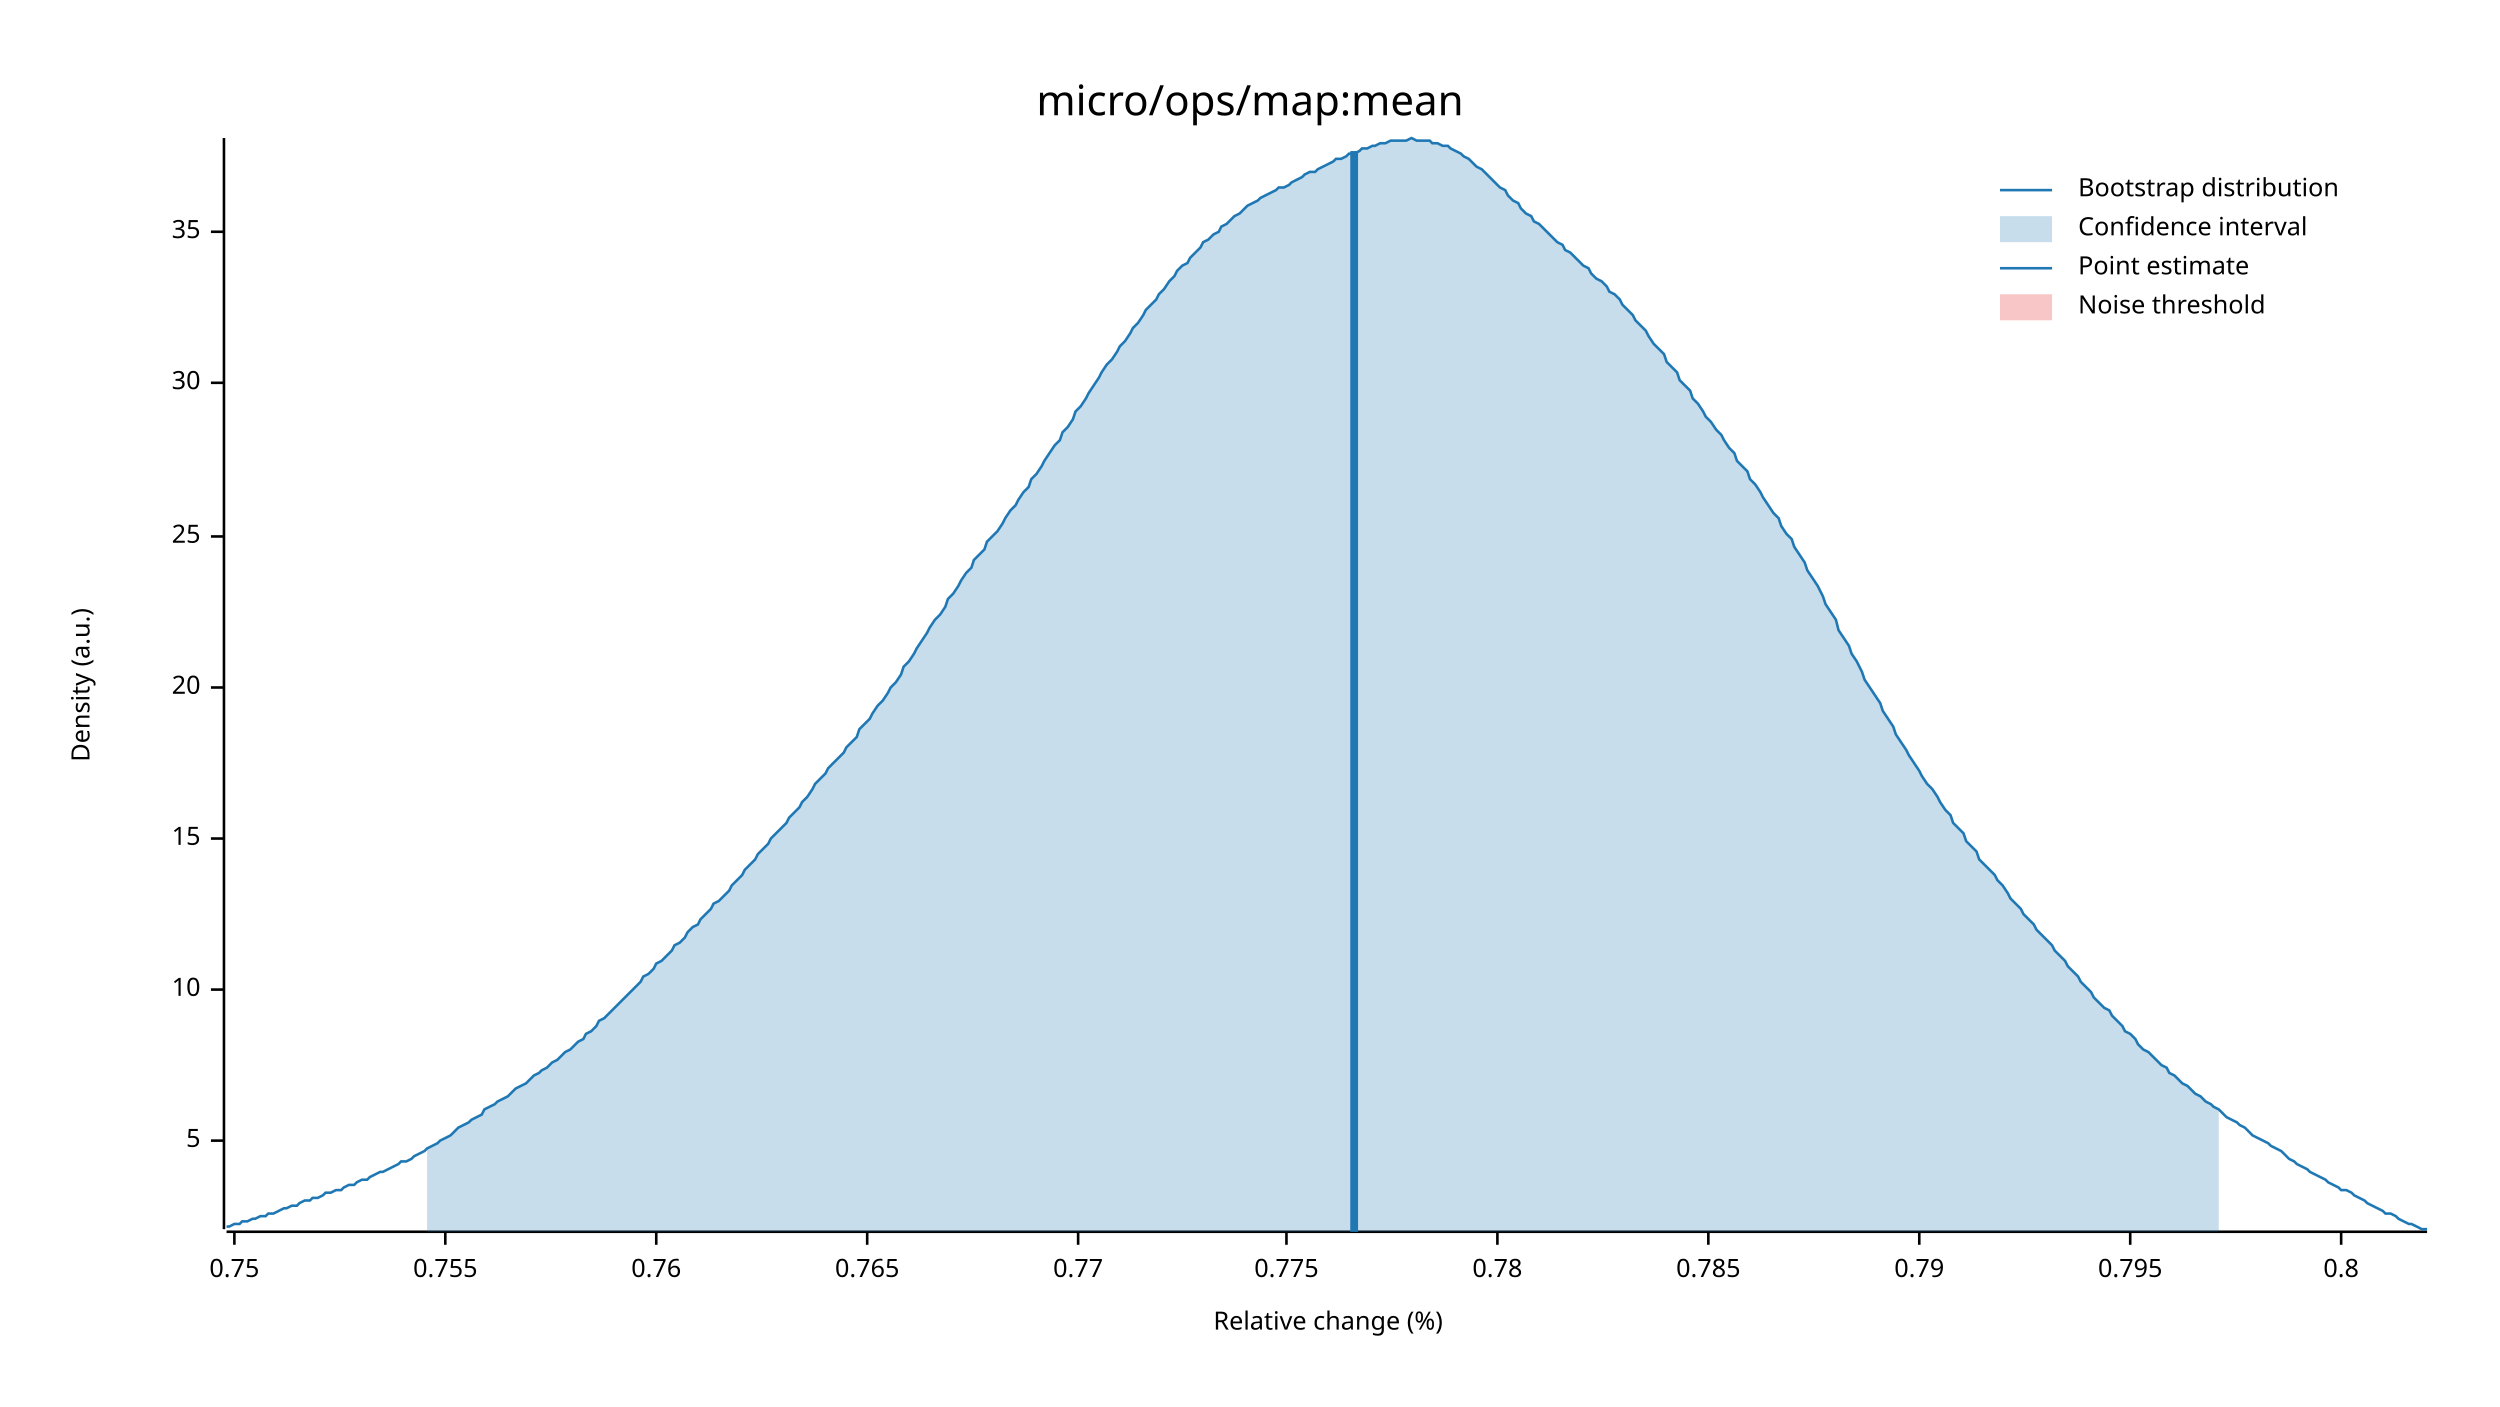
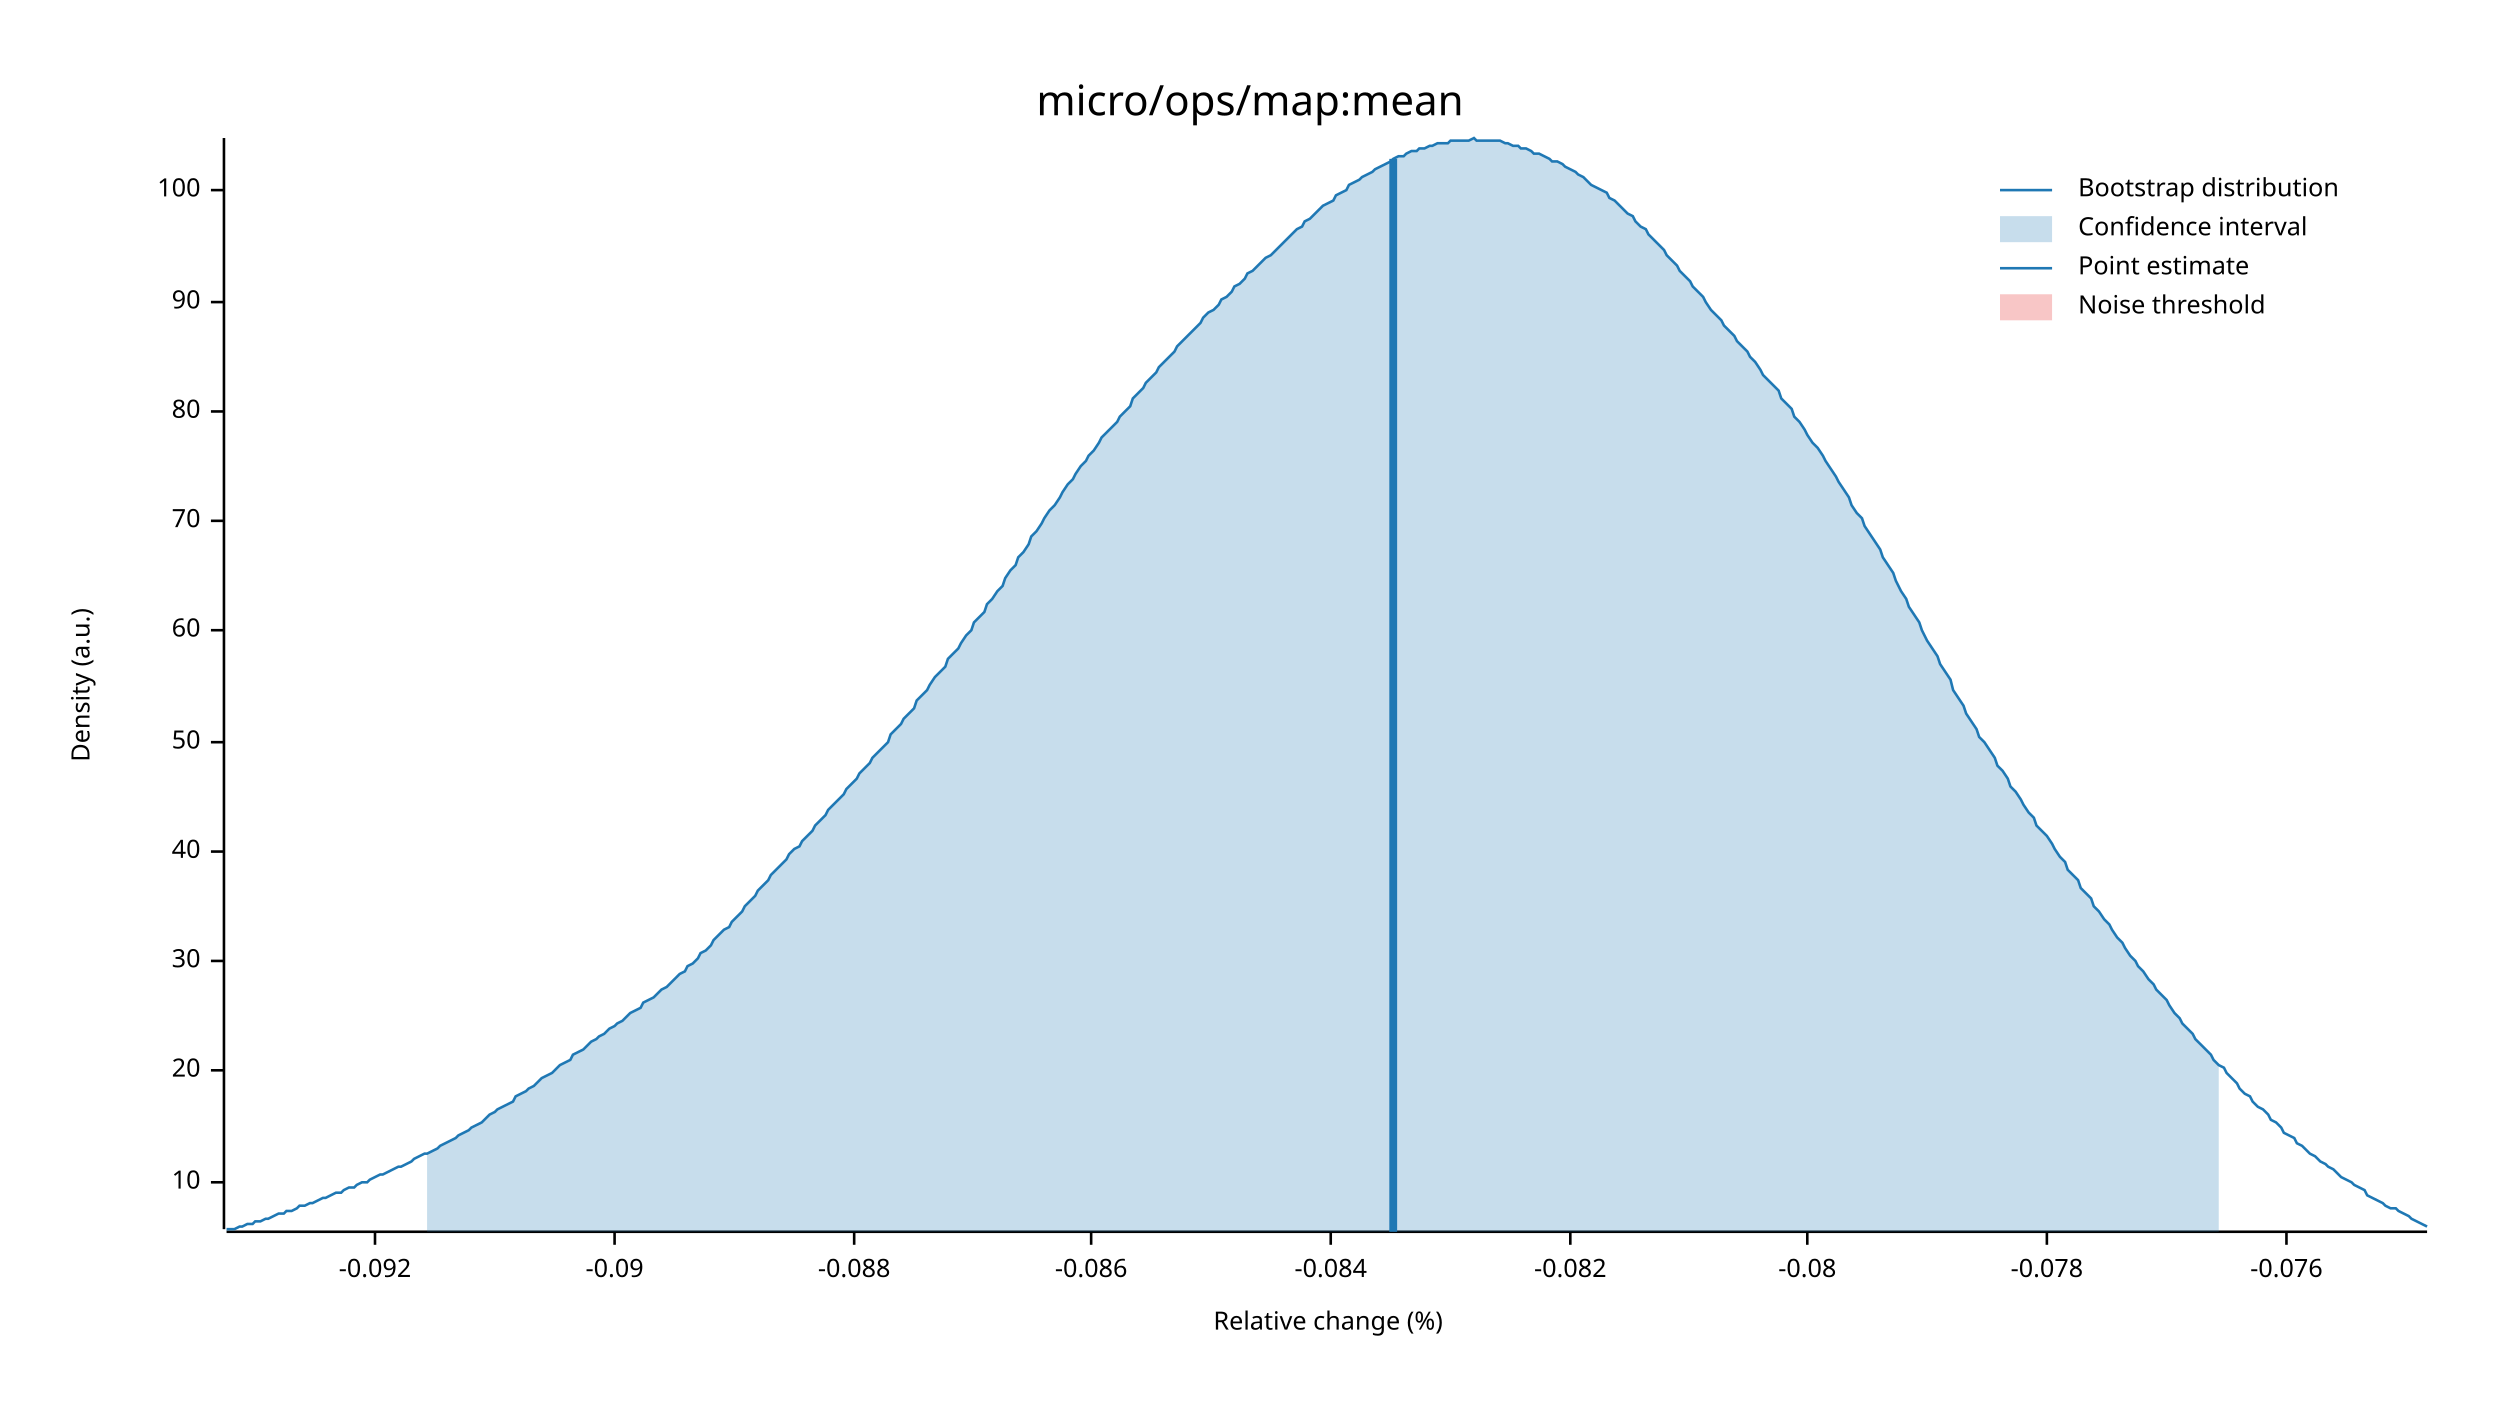
<svg xmlns="http://www.w3.org/2000/svg" width="960" height="540" viewBox="0 0 960 540">
  <text x="480" y="32" dy="0.76em" text-anchor="middle" font-family="sans-serif" font-size="16.129" opacity="1" fill="#000000">
micro/ops/map:mean
</text>
  <text x="27" y="263" dy="0.76em" text-anchor="middle" font-family="sans-serif" font-size="9.677" opacity="1" fill="#000000" transform="rotate(270, 27, 263)">
Density (a.u.)
</text>
  <text x="510" y="513" dy="-0.5ex" text-anchor="middle" font-family="sans-serif" font-size="9.677" opacity="1" fill="#000000">
Relative change (%)
</text>
  <polyline fill="none" opacity="1" stroke="#000000" stroke-width="1" points="86,53 86,472 " />
-   <text x="77" y="438" dy="0.5ex" text-anchor="end" font-family="sans-serif" font-size="9.677" opacity="1" fill="#000000">
- 5
- </text>
-   <polyline fill="none" opacity="1" stroke="#000000" stroke-width="1" points="81,438 86,438 " />
-   <text x="77" y="380" dy="0.5ex" text-anchor="end" font-family="sans-serif" font-size="9.677" opacity="1" fill="#000000">
+   <text x="77" y="454" dy="0.5ex" text-anchor="end" font-family="sans-serif" font-size="9.677" opacity="1" fill="#000000">
10
</text>
-   <polyline fill="none" opacity="1" stroke="#000000" stroke-width="1" points="81,380 86,380 " />
-   <text x="77" y="322" dy="0.5ex" text-anchor="end" font-family="sans-serif" font-size="9.677" opacity="1" fill="#000000">
- 15
- </text>
-   <polyline fill="none" opacity="1" stroke="#000000" stroke-width="1" points="81,322 86,322 " />
-   <text x="77" y="264" dy="0.5ex" text-anchor="end" font-family="sans-serif" font-size="9.677" opacity="1" fill="#000000">
+   <polyline fill="none" opacity="1" stroke="#000000" stroke-width="1" points="81,454 86,454 " />
+   <text x="77" y="411" dy="0.5ex" text-anchor="end" font-family="sans-serif" font-size="9.677" opacity="1" fill="#000000">
20
</text>
-   <polyline fill="none" opacity="1" stroke="#000000" stroke-width="1" points="81,264 86,264 " />
-   <text x="77" y="206" dy="0.5ex" text-anchor="end" font-family="sans-serif" font-size="9.677" opacity="1" fill="#000000">
- 25
- </text>
-   <polyline fill="none" opacity="1" stroke="#000000" stroke-width="1" points="81,206 86,206 " />
-   <text x="77" y="147" dy="0.5ex" text-anchor="end" font-family="sans-serif" font-size="9.677" opacity="1" fill="#000000">
+   <polyline fill="none" opacity="1" stroke="#000000" stroke-width="1" points="81,411 86,411 " />
+   <text x="77" y="369" dy="0.5ex" text-anchor="end" font-family="sans-serif" font-size="9.677" opacity="1" fill="#000000">
30
</text>
-   <polyline fill="none" opacity="1" stroke="#000000" stroke-width="1" points="81,147 86,147 " />
-   <text x="77" y="89" dy="0.5ex" text-anchor="end" font-family="sans-serif" font-size="9.677" opacity="1" fill="#000000">
- 35
+   <polyline fill="none" opacity="1" stroke="#000000" stroke-width="1" points="81,369 86,369 " />
+   <text x="77" y="327" dy="0.5ex" text-anchor="end" font-family="sans-serif" font-size="9.677" opacity="1" fill="#000000">
+ 40
</text>
-   <polyline fill="none" opacity="1" stroke="#000000" stroke-width="1" points="81,89 86,89 " />
+   <polyline fill="none" opacity="1" stroke="#000000" stroke-width="1" points="81,327 86,327 " />
+   <text x="77" y="285" dy="0.5ex" text-anchor="end" font-family="sans-serif" font-size="9.677" opacity="1" fill="#000000">
+ 50
+ </text>
+   <polyline fill="none" opacity="1" stroke="#000000" stroke-width="1" points="81,285 86,285 " />
+   <text x="77" y="242" dy="0.5ex" text-anchor="end" font-family="sans-serif" font-size="9.677" opacity="1" fill="#000000">
+ 60
+ </text>
+   <polyline fill="none" opacity="1" stroke="#000000" stroke-width="1" points="81,242 86,242 " />
+   <text x="77" y="200" dy="0.5ex" text-anchor="end" font-family="sans-serif" font-size="9.677" opacity="1" fill="#000000">
+ 70
+ </text>
+   <polyline fill="none" opacity="1" stroke="#000000" stroke-width="1" points="81,200 86,200 " />
+   <text x="77" y="158" dy="0.5ex" text-anchor="end" font-family="sans-serif" font-size="9.677" opacity="1" fill="#000000">
+ 80
+ </text>
+   <polyline fill="none" opacity="1" stroke="#000000" stroke-width="1" points="81,158 86,158 " />
+   <text x="77" y="116" dy="0.5ex" text-anchor="end" font-family="sans-serif" font-size="9.677" opacity="1" fill="#000000">
+ 90
+ </text>
+   <polyline fill="none" opacity="1" stroke="#000000" stroke-width="1" points="81,116 86,116 " />
+   <text x="77" y="73" dy="0.5ex" text-anchor="end" font-family="sans-serif" font-size="9.677" opacity="1" fill="#000000">
+ 100
+ </text>
+   <polyline fill="none" opacity="1" stroke="#000000" stroke-width="1" points="81,73 86,73 " />
  <polyline fill="none" opacity="1" stroke="#000000" stroke-width="1" points="87,473 932,473 " />
-   <text x="90" y="483" dy="0.76em" text-anchor="middle" font-family="sans-serif" font-size="9.677" opacity="1" fill="#000000">
- 0.75
+   <text x="144" y="483" dy="0.76em" text-anchor="middle" font-family="sans-serif" font-size="9.677" opacity="1" fill="#000000">
+ -0.092
</text>
-   <polyline fill="none" opacity="1" stroke="#000000" stroke-width="1" points="90,473 90,478 " />
-   <text x="171" y="483" dy="0.76em" text-anchor="middle" font-family="sans-serif" font-size="9.677" opacity="1" fill="#000000">
- 0.755
+   <polyline fill="none" opacity="1" stroke="#000000" stroke-width="1" points="144,473 144,478 " />
+   <text x="236" y="483" dy="0.76em" text-anchor="middle" font-family="sans-serif" font-size="9.677" opacity="1" fill="#000000">
+ -0.09
</text>
-   <polyline fill="none" opacity="1" stroke="#000000" stroke-width="1" points="171,473 171,478 " />
-   <text x="252" y="483" dy="0.76em" text-anchor="middle" font-family="sans-serif" font-size="9.677" opacity="1" fill="#000000">
- 0.76
+   <polyline fill="none" opacity="1" stroke="#000000" stroke-width="1" points="236,473 236,478 " />
+   <text x="328" y="483" dy="0.76em" text-anchor="middle" font-family="sans-serif" font-size="9.677" opacity="1" fill="#000000">
+ -0.088
</text>
-   <polyline fill="none" opacity="1" stroke="#000000" stroke-width="1" points="252,473 252,478 " />
-   <text x="333" y="483" dy="0.76em" text-anchor="middle" font-family="sans-serif" font-size="9.677" opacity="1" fill="#000000">
- 0.765
+   <polyline fill="none" opacity="1" stroke="#000000" stroke-width="1" points="328,473 328,478 " />
+   <text x="419" y="483" dy="0.76em" text-anchor="middle" font-family="sans-serif" font-size="9.677" opacity="1" fill="#000000">
+ -0.086
</text>
-   <polyline fill="none" opacity="1" stroke="#000000" stroke-width="1" points="333,473 333,478 " />
-   <text x="414" y="483" dy="0.76em" text-anchor="middle" font-family="sans-serif" font-size="9.677" opacity="1" fill="#000000">
- 0.77
+   <polyline fill="none" opacity="1" stroke="#000000" stroke-width="1" points="419,473 419,478 " />
+   <text x="511" y="483" dy="0.76em" text-anchor="middle" font-family="sans-serif" font-size="9.677" opacity="1" fill="#000000">
+ -0.084
</text>
-   <polyline fill="none" opacity="1" stroke="#000000" stroke-width="1" points="414,473 414,478 " />
-   <text x="494" y="483" dy="0.76em" text-anchor="middle" font-family="sans-serif" font-size="9.677" opacity="1" fill="#000000">
- 0.775
+   <polyline fill="none" opacity="1" stroke="#000000" stroke-width="1" points="511,473 511,478 " />
+   <text x="603" y="483" dy="0.76em" text-anchor="middle" font-family="sans-serif" font-size="9.677" opacity="1" fill="#000000">
+ -0.082
</text>
-   <polyline fill="none" opacity="1" stroke="#000000" stroke-width="1" points="494,473 494,478 " />
-   <text x="575" y="483" dy="0.76em" text-anchor="middle" font-family="sans-serif" font-size="9.677" opacity="1" fill="#000000">
- 0.78
+   <polyline fill="none" opacity="1" stroke="#000000" stroke-width="1" points="603,473 603,478 " />
+   <text x="694" y="483" dy="0.76em" text-anchor="middle" font-family="sans-serif" font-size="9.677" opacity="1" fill="#000000">
+ -0.08
</text>
-   <polyline fill="none" opacity="1" stroke="#000000" stroke-width="1" points="575,473 575,478 " />
-   <text x="656" y="483" dy="0.76em" text-anchor="middle" font-family="sans-serif" font-size="9.677" opacity="1" fill="#000000">
- 0.785
+   <polyline fill="none" opacity="1" stroke="#000000" stroke-width="1" points="694,473 694,478 " />
+   <text x="786" y="483" dy="0.76em" text-anchor="middle" font-family="sans-serif" font-size="9.677" opacity="1" fill="#000000">
+ -0.078
</text>
-   <polyline fill="none" opacity="1" stroke="#000000" stroke-width="1" points="656,473 656,478 " />
-   <text x="737" y="483" dy="0.76em" text-anchor="middle" font-family="sans-serif" font-size="9.677" opacity="1" fill="#000000">
- 0.79
+   <polyline fill="none" opacity="1" stroke="#000000" stroke-width="1" points="786,473 786,478 " />
+   <text x="878" y="483" dy="0.76em" text-anchor="middle" font-family="sans-serif" font-size="9.677" opacity="1" fill="#000000">
+ -0.076
</text>
-   <polyline fill="none" opacity="1" stroke="#000000" stroke-width="1" points="737,473 737,478 " />
-   <text x="818" y="483" dy="0.76em" text-anchor="middle" font-family="sans-serif" font-size="9.677" opacity="1" fill="#000000">
- 0.795
- </text>
-   <polyline fill="none" opacity="1" stroke="#000000" stroke-width="1" points="818,473 818,478 " />
-   <text x="899" y="483" dy="0.76em" text-anchor="middle" font-family="sans-serif" font-size="9.677" opacity="1" fill="#000000">
- 0.8
- </text>
-   <polyline fill="none" opacity="1" stroke="#000000" stroke-width="1" points="899,473 899,478 " />
-   <polyline fill="none" opacity="1" stroke="#1F78B4" stroke-width="1" points="87,471 88,471 90,470 92,470 93,469 95,469 97,468 98,468 100,467 102,467 103,466 105,466 107,465 109,464 110,464 112,463 114,463 115,462 117,461 119,461 120,460 122,460 124,459 125,458 127,458 129,457 131,457 132,456 134,455 136,455 137,454 139,453 141,453 142,452 144,451 146,450 147,450 149,449 151,448 153,447 154,446 156,446 158,445 159,444 161,443 163,442 164,441 166,440 168,439 169,438 171,437 173,436 175,434 176,433 178,432 180,431 181,430 183,429 185,428 186,426 188,425 190,424 191,423 193,422 195,421 197,419 198,418 200,417 202,416 203,415 205,413 207,412 208,411 210,410 212,408 214,407 215,406 217,404 219,403 220,402 222,400 224,399 225,397 227,396 229,394 230,392 232,391 234,389 236,387 237,386 239,384 241,382 242,381 244,379 246,377 247,375 249,374 251,372 252,370 254,369 256,367 258,365 259,363 261,362 263,360 264,358 266,356 268,355 269,353 271,351 273,349 274,347 276,346 278,344 280,342 281,340 283,338 285,336 286,334 288,332 290,330 291,328 293,326 295,324 296,322 298,320 300,318 302,316 303,314 305,312 307,310 308,308 310,306 312,303 313,301 315,299 317,297 318,295 320,293 322,291 324,289 325,287 327,285 329,283 330,280 332,278 334,276 335,274 337,271 339,269 341,266 342,264 344,262 346,259 347,256 349,254 351,251 352,249 354,246 356,243 357,241 359,238 361,236 363,233 364,230 366,228 368,225 369,223 371,220 373,218 374,215 376,213 378,211 379,208 381,206 383,204 385,201 386,199 388,196 390,194 391,192 393,189 395,187 396,184 398,182 400,179 401,177 403,174 405,171 407,169 408,166 410,164 412,161 413,158 415,156 417,153 418,151 420,148 422,145 423,143 425,140 427,138 429,135 430,133 432,131 434,128 435,126 437,124 439,121 440,119 442,117 444,115 445,113 447,111 449,108 451,106 452,104 454,102 456,101 457,99 459,97 461,95 462,93 464,92 466,90 468,89 469,87 471,86 473,84 474,83 476,82 478,80 479,79 481,78 483,77 484,76 486,75 488,74 490,73 491,72 493,72 495,71 496,70 498,69 500,68 501,67 503,66 505,66 506,65 508,64 510,63 512,62 513,61 515,61 517,60 518,59 520,59 522,58 523,57 525,57 527,56 528,56 530,55 532,55 534,54 535,54 537,54 539,54 540,54 542,53 544,54 545,54 547,54 549,54 550,55 552,55 554,56 556,56 557,57 559,58 561,59 562,60 564,61 566,63 567,64 569,65 571,67 573,69 574,70 576,72 578,73 579,75 581,77 583,78 584,80 586,82 588,83 589,85 591,86 593,88 595,90 596,91 598,93 600,94 601,96 603,97 605,99 606,100 608,102 610,103 611,105 613,107 615,108 617,110 618,112 620,113 622,115 623,117 625,119 627,121 628,123 630,125 632,127 633,129 635,132 637,134 639,136 640,139 642,141 644,143 645,146 647,148 649,150 650,153 652,155 654,158 655,160 657,162 659,165 661,167 662,169 664,172 666,174 667,177 669,179 671,181 672,184 674,186 676,189 677,191 679,194 681,197 683,199 684,202 686,205 688,207 689,210 691,213 693,216 694,219 696,222 698,225 700,229 701,232 703,235 705,238 706,242 708,245 710,248 711,251 713,254 715,258 716,261 718,264 720,267 722,270 723,273 725,276 727,279 728,282 730,285 732,288 733,290 735,293 737,296 738,298 740,301 742,303 744,306 745,308 747,311 749,313 750,316 752,318 754,320 755,323 757,325 759,327 760,330 762,332 764,334 766,336 767,338 769,340 771,343 772,345 774,347 776,349 777,351 779,353 781,355 782,357 784,359 786,361 788,363 789,365 791,367 793,369 794,371 796,373 798,375 799,377 801,379 803,381 804,383 806,385 808,387 810,388 811,390 813,392 815,394 816,396 818,397 820,399 821,401 823,403 825,404 827,406 828,407 830,409 832,410 833,412 835,413 837,415 838,416 840,417 842,419 843,420 845,421 847,423 849,424 850,425 852,426 854,428 855,429 857,430 859,431 860,432 862,433 864,435 865,436 867,437 869,438 871,439 872,440 874,441 876,442 877,443 879,445 881,446 882,447 884,448 886,449 887,450 889,451 891,452 893,453 894,454 896,455 898,456 899,457 901,457 903,458 904,459 906,460 908,461 909,462 911,463 913,464 915,465 916,466 918,466 920,467 921,468 923,469 925,470 926,470 928,471 930,472 932,472 " />
-   <polygon opacity="0.25" fill="#1F78B4" points="164,441 166,440 168,439 169,438 171,437 173,436 175,434 176,433 178,432 180,431 181,430 183,429 185,428 186,426 188,425 190,424 191,423 193,422 195,421 197,419 198,418 200,417 202,416 203,415 205,413 207,412 208,411 210,410 212,408 214,407 215,406 217,404 219,403 220,402 222,400 224,399 225,397 227,396 229,394 230,392 232,391 234,389 236,387 237,386 239,384 241,382 242,381 244,379 246,377 247,375 249,374 251,372 252,370 254,369 256,367 258,365 259,363 261,362 263,360 264,358 266,356 268,355 269,353 271,351 273,349 274,347 276,346 278,344 280,342 281,340 283,338 285,336 286,334 288,332 290,330 291,328 293,326 295,324 296,322 298,320 300,318 302,316 303,314 305,312 307,310 308,308 310,306 312,303 313,301 315,299 317,297 318,295 320,293 322,291 324,289 325,287 327,285 329,283 330,280 332,278 334,276 335,274 337,271 339,269 341,266 342,264 344,262 346,259 347,256 349,254 351,251 352,249 354,246 356,243 357,241 359,238 361,236 363,233 364,230 366,228 368,225 369,223 371,220 373,218 374,215 376,213 378,211 379,208 381,206 383,204 385,201 386,199 388,196 390,194 391,192 393,189 395,187 396,184 398,182 400,179 401,177 403,174 405,171 407,169 408,166 410,164 412,161 413,158 415,156 417,153 418,151 420,148 422,145 423,143 425,140 427,138 429,135 430,133 432,131 434,128 435,126 437,124 439,121 440,119 442,117 444,115 445,113 447,111 449,108 451,106 452,104 454,102 456,101 457,99 459,97 461,95 462,93 464,92 466,90 468,89 469,87 471,86 473,84 474,83 476,82 478,80 479,79 481,78 483,77 484,76 486,75 488,74 490,73 491,72 493,72 495,71 496,70 498,69 500,68 501,67 503,66 505,66 506,65 508,64 510,63 512,62 513,61 515,61 517,60 518,59 520,59 522,58 523,57 525,57 527,56 528,56 530,55 532,55 534,54 535,54 537,54 539,54 540,54 542,53 544,54 545,54 547,54 549,54 550,55 552,55 554,56 556,56 557,57 559,58 561,59 562,60 564,61 566,63 567,64 569,65 571,67 573,69 574,70 576,72 578,73 579,75 581,77 583,78 584,80 586,82 588,83 589,85 591,86 593,88 595,90 596,91 598,93 600,94 601,96 603,97 605,99 606,100 608,102 610,103 611,105 613,107 615,108 617,110 618,112 620,113 622,115 623,117 625,119 627,121 628,123 630,125 632,127 633,129 635,132 637,134 639,136 640,139 642,141 644,143 645,146 647,148 649,150 650,153 652,155 654,158 655,160 657,162 659,165 661,167 662,169 664,172 666,174 667,177 669,179 671,181 672,184 674,186 676,189 677,191 679,194 681,197 683,199 684,202 686,205 688,207 689,210 691,213 693,216 694,219 696,222 698,225 700,229 701,232 703,235 705,238 706,242 708,245 710,248 711,251 713,254 715,258 716,261 718,264 720,267 722,270 723,273 725,276 727,279 728,282 730,285 732,288 733,290 735,293 737,296 738,298 740,301 742,303 744,306 745,308 747,311 749,313 750,316 752,318 754,320 755,323 757,325 759,327 760,330 762,332 764,334 766,336 767,338 769,340 771,343 772,345 774,347 776,349 777,351 779,353 781,355 782,357 784,359 786,361 788,363 789,365 791,367 793,369 794,371 796,373 798,375 799,377 801,379 803,381 804,383 806,385 808,387 810,388 811,390 813,392 815,394 816,396 818,397 820,399 821,401 823,403 825,404 827,406 828,407 830,409 832,410 833,412 835,413 837,415 838,416 840,417 842,419 843,420 845,421 847,423 849,424 850,425 852,426 852,473 164,473 " />
-   <polyline fill="none" opacity="1" stroke="#1F78B4" stroke-width="3" points="520,473 520,58 " />
+   <polyline fill="none" opacity="1" stroke="#000000" stroke-width="1" points="878,473 878,478 " />
+   <polyline fill="none" opacity="1" stroke="#1F78B4" stroke-width="1" points="87,472 88,472 90,472 92,471 93,471 95,470 97,470 98,469 100,469 102,468 103,468 105,467 107,466 109,466 110,465 112,465 114,464 115,463 117,463 119,462 120,462 122,461 124,460 125,460 127,459 129,458 131,458 132,457 134,456 136,456 137,455 139,454 141,454 142,453 144,452 146,451 147,451 149,450 151,449 153,448 154,448 156,447 158,446 159,445 161,444 163,443 164,443 166,442 168,441 169,440 171,439 173,438 175,437 176,436 178,435 180,434 181,433 183,432 185,431 186,430 188,428 190,427 191,426 193,425 195,424 197,423 198,421 200,420 202,419 203,418 205,417 207,415 208,414 210,413 212,412 214,410 215,409 217,408 219,407 220,405 222,404 224,403 225,402 227,400 229,399 230,398 232,397 234,395 236,394 237,393 239,392 241,390 242,389 244,388 246,387 247,385 249,384 251,383 252,382 254,380 256,379 258,377 259,376 261,374 263,373 264,371 266,370 268,368 269,366 271,365 273,363 274,361 276,359 278,357 280,356 281,354 283,352 285,350 286,348 288,346 290,344 291,342 293,340 295,338 296,336 298,334 300,332 302,330 303,328 305,326 307,325 308,323 310,321 312,319 313,317 315,315 317,313 318,311 320,309 322,307 324,305 325,303 327,301 329,299 330,297 332,295 334,293 335,291 337,289 339,287 341,285 342,282 344,280 346,278 347,276 349,274 351,272 352,269 354,267 356,265 357,263 359,260 361,258 363,256 364,253 366,251 368,249 369,247 371,244 373,242 374,239 376,237 378,235 379,232 381,230 383,227 385,225 386,222 388,219 390,217 391,214 393,212 395,209 396,206 398,204 400,201 401,199 403,196 405,194 407,191 408,189 410,186 412,184 413,182 415,179 417,177 418,175 420,173 422,170 423,168 425,166 427,164 429,162 430,160 432,158 434,156 435,153 437,151 439,149 440,147 442,145 444,143 445,141 447,139 449,137 451,135 452,133 454,131 456,129 457,128 459,126 461,124 462,122 464,120 466,119 468,117 469,115 471,114 473,112 474,110 476,109 478,107 479,105 481,104 483,102 484,101 486,99 488,98 490,96 491,95 493,93 495,91 496,90 498,88 500,87 501,85 503,84 505,82 506,81 508,79 510,78 512,77 513,75 515,74 517,73 518,71 520,70 522,69 523,68 525,67 527,66 528,65 530,64 532,63 534,62 535,61 537,60 539,60 540,59 542,58 544,58 545,57 547,57 549,56 550,56 552,55 554,55 556,55 557,54 559,54 561,54 562,54 564,54 566,53 567,54 569,54 571,54 573,54 574,54 576,54 578,55 579,55 581,56 583,56 584,57 586,57 588,58 589,59 591,59 593,60 595,61 596,62 598,62 600,63 601,64 603,65 605,66 606,67 608,68 610,70 611,71 613,72 615,73 617,74 618,76 620,77 622,79 623,80 625,82 627,83 628,85 630,87 632,88 633,90 635,92 637,94 639,96 640,98 642,100 644,102 645,104 647,106 649,108 650,110 652,112 654,114 655,116 657,119 659,121 661,123 662,125 664,127 666,129 667,131 669,133 671,135 672,137 674,139 676,142 677,144 679,146 681,148 683,150 684,153 686,155 688,157 689,160 691,162 693,165 694,167 696,170 698,172 700,175 701,177 703,180 705,183 706,185 708,188 710,191 711,194 713,197 715,199 716,202 718,205 720,208 722,211 723,214 725,217 727,220 728,223 730,227 732,230 733,233 735,236 737,239 738,242 740,246 742,249 744,252 745,255 747,258 749,261 750,265 752,268 754,271 755,274 757,277 759,280 760,283 762,285 764,288 766,291 767,294 769,296 771,299 772,302 774,304 776,307 777,309 779,312 781,314 782,317 784,319 786,321 788,324 789,326 791,329 793,331 794,334 796,336 798,338 799,341 801,343 803,345 804,348 806,350 808,353 810,355 811,357 813,360 815,362 816,364 818,367 820,369 821,371 823,373 825,376 827,378 828,380 830,382 832,384 833,386 835,389 837,391 838,393 840,395 842,397 843,399 845,401 847,403 849,405 850,407 852,409 854,410 855,412 857,414 859,416 860,418 862,420 864,421 865,423 867,425 869,426 871,428 872,430 874,431 876,433 877,435 879,436 881,437 882,439 884,440 886,442 887,443 889,444 891,446 893,447 894,448 896,449 898,451 899,452 901,453 903,454 904,455 906,456 908,457 909,459 911,460 913,461 915,462 916,463 918,464 920,464 921,465 923,466 925,467 926,468 928,469 930,470 932,471 " />
+   <polygon opacity="0.25" fill="#1F78B4" points="164,443 166,442 168,441 169,440 171,439 173,438 175,437 176,436 178,435 180,434 181,433 183,432 185,431 186,430 188,428 190,427 191,426 193,425 195,424 197,423 198,421 200,420 202,419 203,418 205,417 207,415 208,414 210,413 212,412 214,410 215,409 217,408 219,407 220,405 222,404 224,403 225,402 227,400 229,399 230,398 232,397 234,395 236,394 237,393 239,392 241,390 242,389 244,388 246,387 247,385 249,384 251,383 252,382 254,380 256,379 258,377 259,376 261,374 263,373 264,371 266,370 268,368 269,366 271,365 273,363 274,361 276,359 278,357 280,356 281,354 283,352 285,350 286,348 288,346 290,344 291,342 293,340 295,338 296,336 298,334 300,332 302,330 303,328 305,326 307,325 308,323 310,321 312,319 313,317 315,315 317,313 318,311 320,309 322,307 324,305 325,303 327,301 329,299 330,297 332,295 334,293 335,291 337,289 339,287 341,285 342,282 344,280 346,278 347,276 349,274 351,272 352,269 354,267 356,265 357,263 359,260 361,258 363,256 364,253 366,251 368,249 369,247 371,244 373,242 374,239 376,237 378,235 379,232 381,230 383,227 385,225 386,222 388,219 390,217 391,214 393,212 395,209 396,206 398,204 400,201 401,199 403,196 405,194 407,191 408,189 410,186 412,184 413,182 415,179 417,177 418,175 420,173 422,170 423,168 425,166 427,164 429,162 430,160 432,158 434,156 435,153 437,151 439,149 440,147 442,145 444,143 445,141 447,139 449,137 451,135 452,133 454,131 456,129 457,128 459,126 461,124 462,122 464,120 466,119 468,117 469,115 471,114 473,112 474,110 476,109 478,107 479,105 481,104 483,102 484,101 486,99 488,98 490,96 491,95 493,93 495,91 496,90 498,88 500,87 501,85 503,84 505,82 506,81 508,79 510,78 512,77 513,75 515,74 517,73 518,71 520,70 522,69 523,68 525,67 527,66 528,65 530,64 532,63 534,62 535,61 537,60 539,60 540,59 542,58 544,58 545,57 547,57 549,56 550,56 552,55 554,55 556,55 557,54 559,54 561,54 562,54 564,54 566,53 567,54 569,54 571,54 573,54 574,54 576,54 578,55 579,55 581,56 583,56 584,57 586,57 588,58 589,59 591,59 593,60 595,61 596,62 598,62 600,63 601,64 603,65 605,66 606,67 608,68 610,70 611,71 613,72 615,73 617,74 618,76 620,77 622,79 623,80 625,82 627,83 628,85 630,87 632,88 633,90 635,92 637,94 639,96 640,98 642,100 644,102 645,104 647,106 649,108 650,110 652,112 654,114 655,116 657,119 659,121 661,123 662,125 664,127 666,129 667,131 669,133 671,135 672,137 674,139 676,142 677,144 679,146 681,148 683,150 684,153 686,155 688,157 689,160 691,162 693,165 694,167 696,170 698,172 700,175 701,177 703,180 705,183 706,185 708,188 710,191 711,194 713,197 715,199 716,202 718,205 720,208 722,211 723,214 725,217 727,220 728,223 730,227 732,230 733,233 735,236 737,239 738,242 740,246 742,249 744,252 745,255 747,258 749,261 750,265 752,268 754,271 755,274 757,277 759,280 760,283 762,285 764,288 766,291 767,294 769,296 771,299 772,302 774,304 776,307 777,309 779,312 781,314 782,317 784,319 786,321 788,324 789,326 791,329 793,331 794,334 796,336 798,338 799,341 801,343 803,345 804,348 806,350 808,353 810,355 811,357 813,360 815,362 816,364 818,367 820,369 821,371 823,373 825,376 827,378 828,380 830,382 832,384 833,386 835,389 837,391 838,393 840,395 842,397 843,399 845,401 847,403 849,405 850,407 852,409 852,473 164,473 " />
+   <polyline fill="none" opacity="1" stroke="#1F78B4" stroke-width="3" points="535,473 535,61 " />
  <rect x="509" y="53" width="0" height="419" opacity="0.1" fill="#E31A1C" stroke="none" />
  <text x="798" y="68" dy="0.76em" text-anchor="start" font-family="sans-serif" font-size="9.677" opacity="1" fill="#000000">
Bootstrap distribution
</text>
  <text x="798" y="83" dy="0.76em" text-anchor="start" font-family="sans-serif" font-size="9.677" opacity="1" fill="#000000">
Confidence interval
</text>
  <text x="798" y="98" dy="0.76em" text-anchor="start" font-family="sans-serif" font-size="9.677" opacity="1" fill="#000000">
Point estimate
</text>
  <text x="798" y="113" dy="0.76em" text-anchor="start" font-family="sans-serif" font-size="9.677" opacity="1" fill="#000000">
Noise threshold
</text>
  <polyline fill="none" opacity="1" stroke="#1F78B4" stroke-width="1" points="768,73 788,73 " />
  <rect x="768" y="83" width="20" height="10" opacity="0.25" fill="#1F78B4" stroke="none" />
  <polyline fill="none" opacity="1" stroke="#1F78B4" stroke-width="1" points="768,103 788,103 " />
  <rect x="768" y="113" width="20" height="10" opacity="0.25" fill="#E31A1C" stroke="none" />
</svg>
